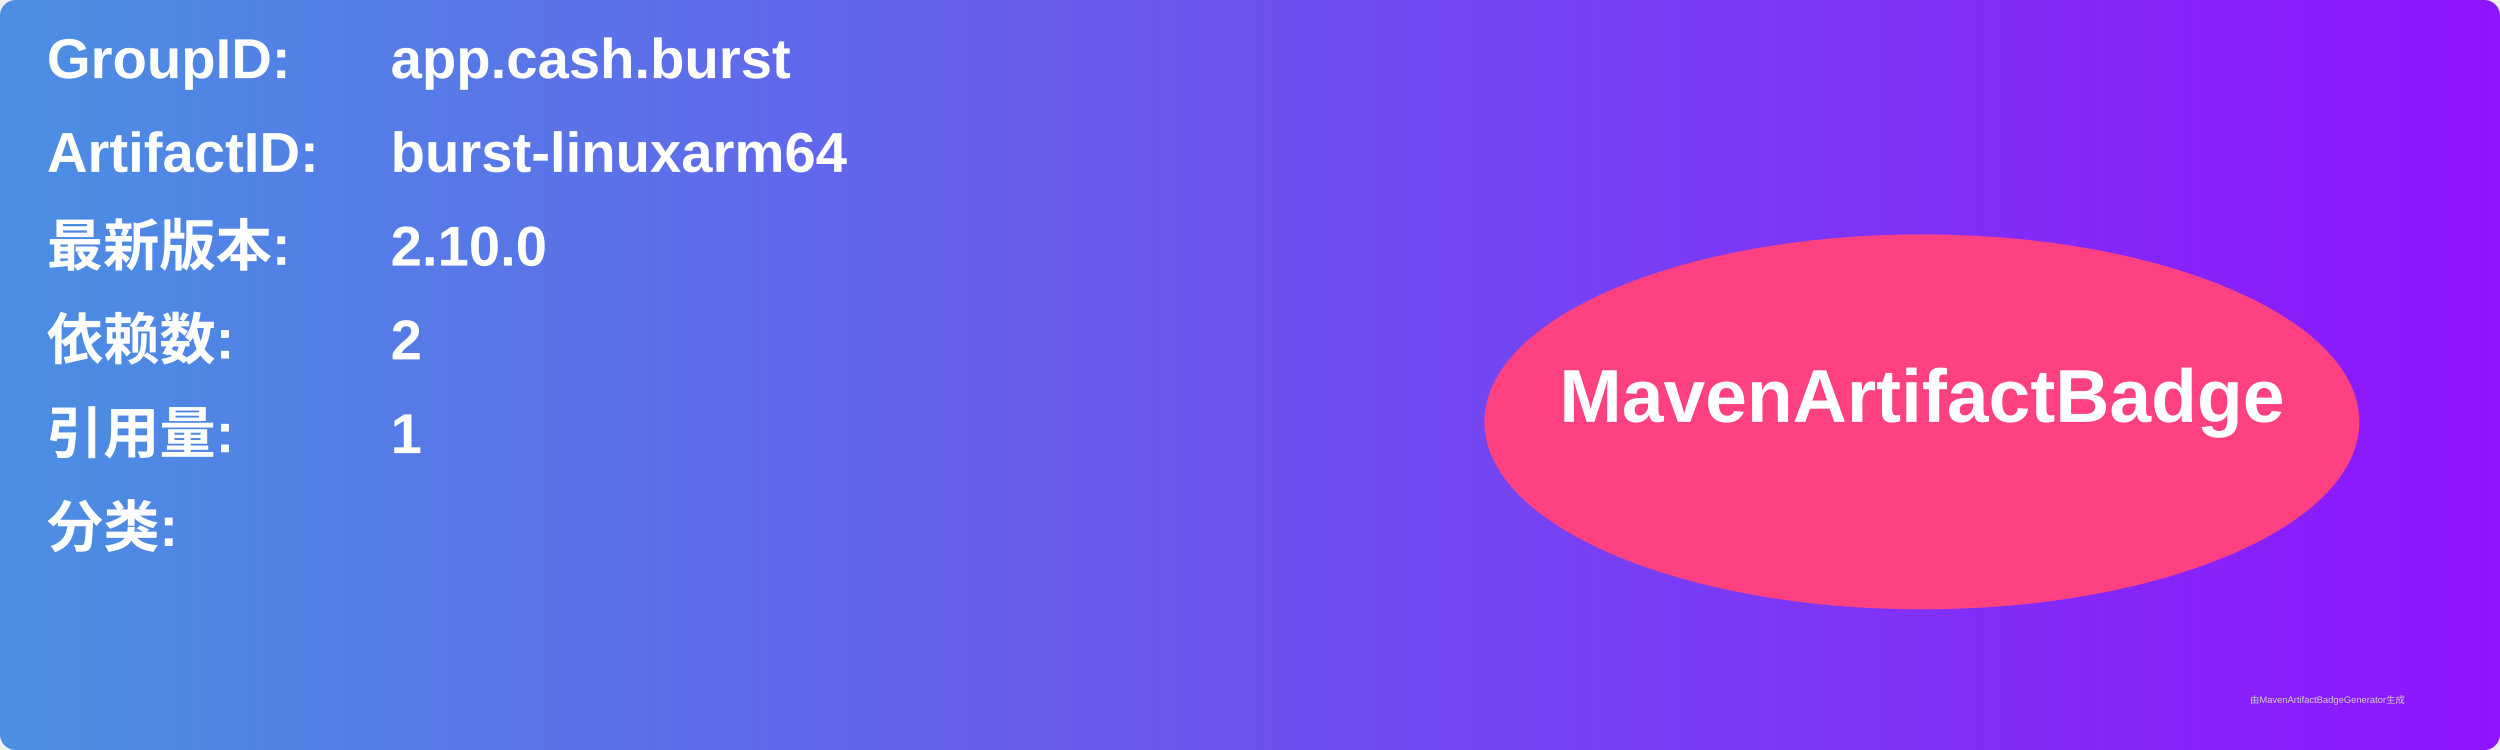
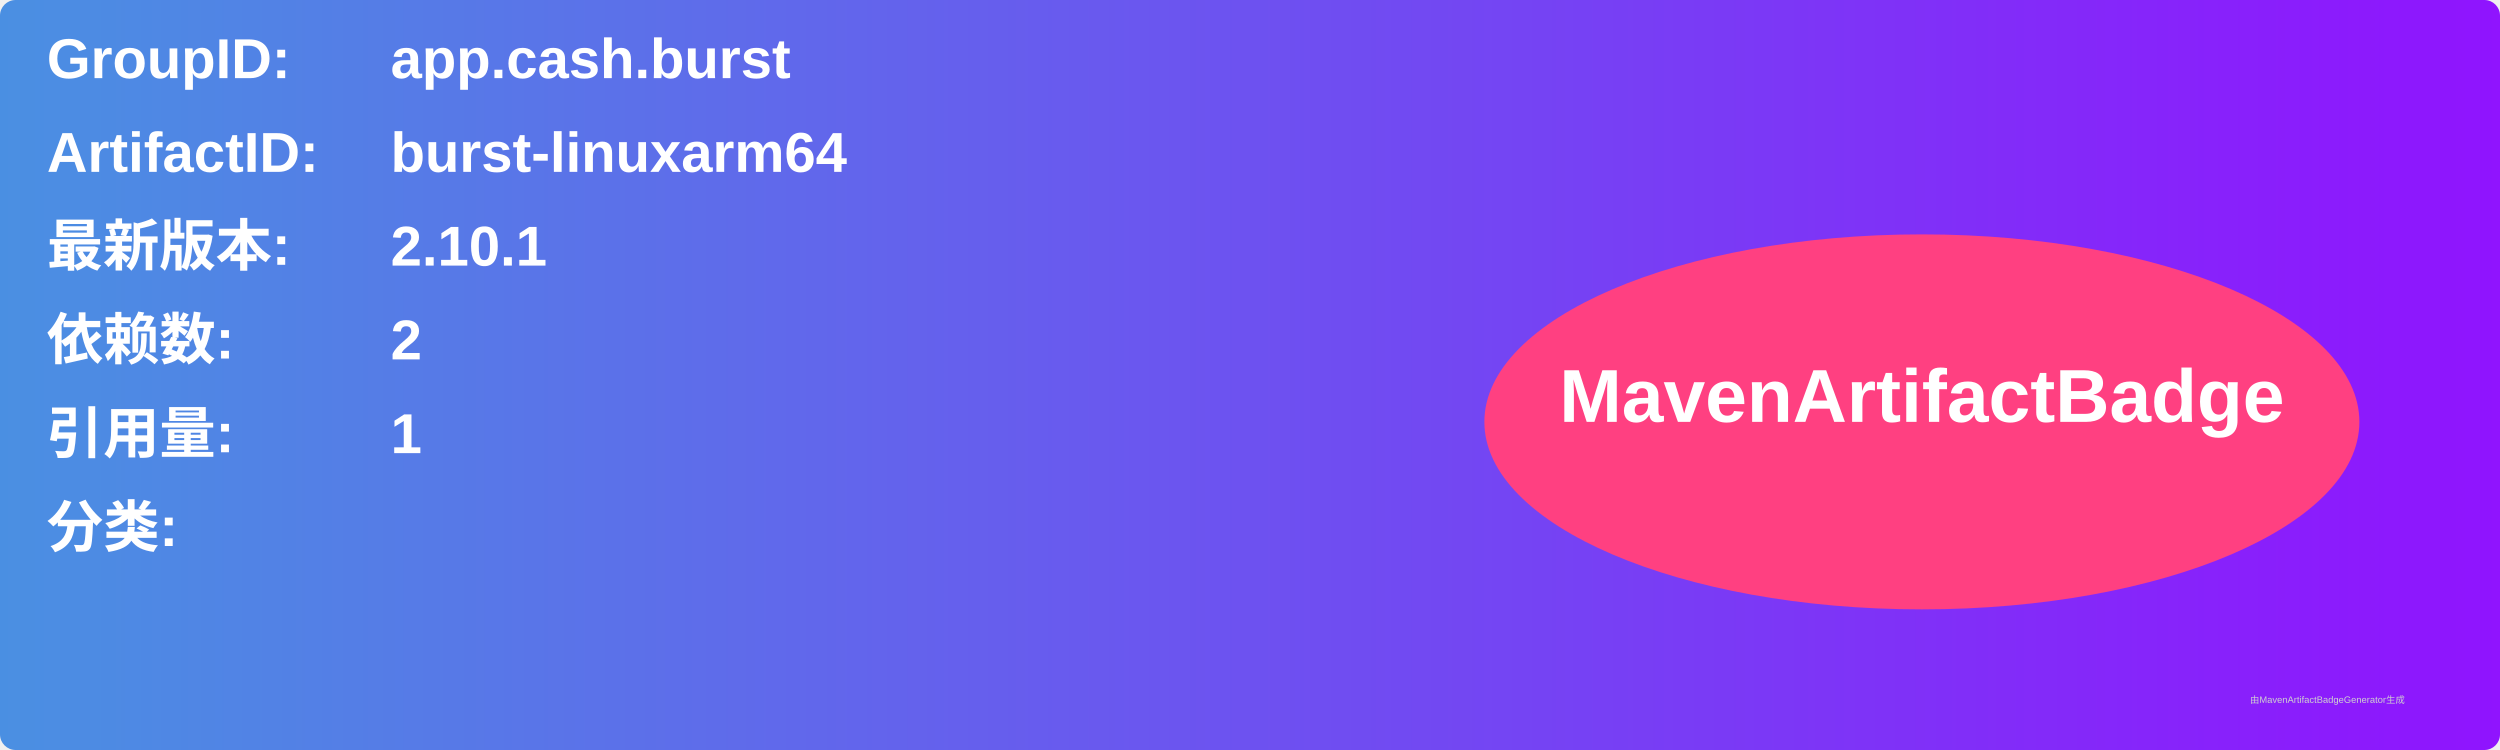
<svg xmlns="http://www.w3.org/2000/svg" width="800" height="240" viewBox="0 0 800 240">
  <linearGradient id="grad" x1="0%" y1="0%" x2="100%" y2="0%">
    <stop offset="0%" stop-color="#4a90e2" />
    <stop offset="100%" stop-color="#9013fe" />
  </linearGradient>
  <rect width="100%" height="100%" rx="5" ry="5" fill="url(#grad)" />
  <g transform="translate(15, 15)">
    <text x="0" y="10" font-family="Arial" font-size="18" fill="white" font-weight="bold" width="260">GroupID:</text>
    <text x="110" y="10" font-family="Arial" font-size="18" fill="white" font-weight="bold" width="460">app.cash.burst</text>
    <text x="0" y="40" font-family="Arial" font-size="18" fill="white" font-weight="bold" width="260">ArtifactID:</text>
    <text x="110" y="40" font-family="Arial" font-size="18" fill="white" font-weight="bold" width="460">burst-linuxarm64</text>
    <text x="0" y="70" font-family="Arial" font-size="18" fill="white" font-weight="bold">最新版本:</text>
    <text x="110" y="70" font-family="Arial" font-size="18" fill="white" font-weight="bold">
-       <tspan font-weight="bold">2.10.0</tspan>
+       <tspan font-weight="bold">2.10.1</tspan>
    </text>
    <text x="0" y="100" font-family="Arial" font-size="18" fill="white" font-weight="bold">依赖数: </text>
    <text x="110" y="100" font-family="Arial" font-size="18" fill="white">
      <tspan font-weight="bold">2</tspan>
    </text>
    <text x="0" y="130" font-family="Arial" font-size="18" fill="white" font-weight="bold">引用量: </text>
    <text x="110" y="130" font-family="Arial" font-size="18" fill="white">
      <tspan font-weight="bold">1</tspan>
    </text>
    <text x="0" y="160" font-family="Arial" font-size="18" fill="white" font-weight="bold">分类:</text>
    <text x="10" y="190" font-family="Arial" font-size="10" fill="white">
      <tspan font-weight="bold" />
    </text>
    <ellipse cx="600" cy="120" rx="140" ry="60" fill="#ff4081" />
    <text x="600" y="120" text-anchor="middle" font-family="Arial" font-size="24" fill="white" font-weight="bold">MavenArtifactBadge</text>
  </g>
  <text x="720" y="225" font-family="Arial" font-size="3" fill="#d0d0d0">由MavenArtifactBadgeGenerator生成</text>
</svg>
